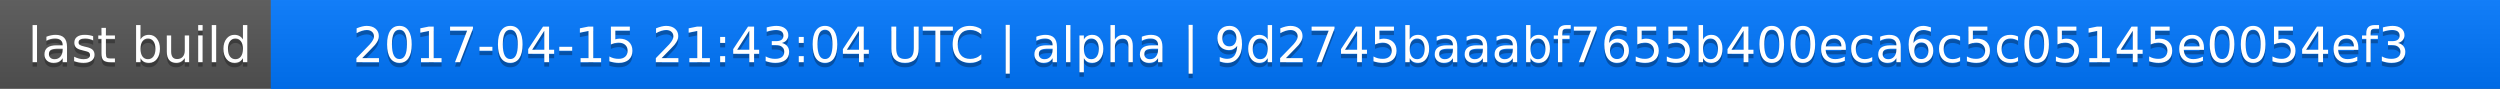
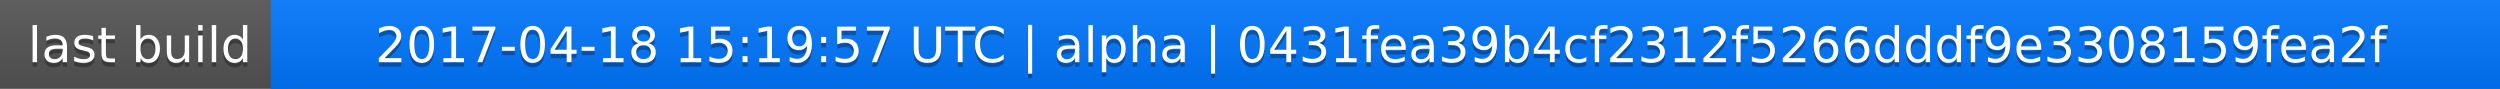
<svg xmlns="http://www.w3.org/2000/svg" width="563" height="20">
  <linearGradient id="a" x2="0" y2="100%">
    <stop offset="0" stop-color="#bbb" stop-opacity=".1" />
    <stop offset="1" stop-opacity=".1" />
  </linearGradient>
  <rect rx="0" width="563" height="20" fill="#555" />
  <rect rx="0" x="61" width="502" height="20" fill="#07f" />
  <path fill="#07f" d="M61 0h4v20h-4z" />
  <rect rx="0" width="563" height="20" fill="url(#a)" />
  <g fill="#fff" text-anchor="middle" font-family="DejaVu Sans,Verdana,Geneva,sans-serif" font-size="11">
    <text x="31.5" y="15" fill="#010101" fill-opacity=".3">last build</text>
    <text x="31.5" y="14">last build</text>
-     <text x="311" y="15" fill="#010101" fill-opacity=".3">2017-04-15 21:43:04 UTC | alpha | 9d2745baaabf7655b400eca6c5c05145e0054ef3</text>
-     <text x="311" y="14">2017-04-15 21:43:04 UTC | alpha | 9d2745baaabf7655b400eca6c5c05145e0054ef3</text>
+     <text x="311" y="15" fill="#010101" fill-opacity=".3">2017-04-18 15:19:57 UTC | alpha | 0431fea39b4cf2312f5266dddf9e3308159fea2f</text>
+     <text x="311" y="14">2017-04-18 15:19:57 UTC | alpha | 0431fea39b4cf2312f5266dddf9e3308159fea2f</text>
  </g>
</svg>
